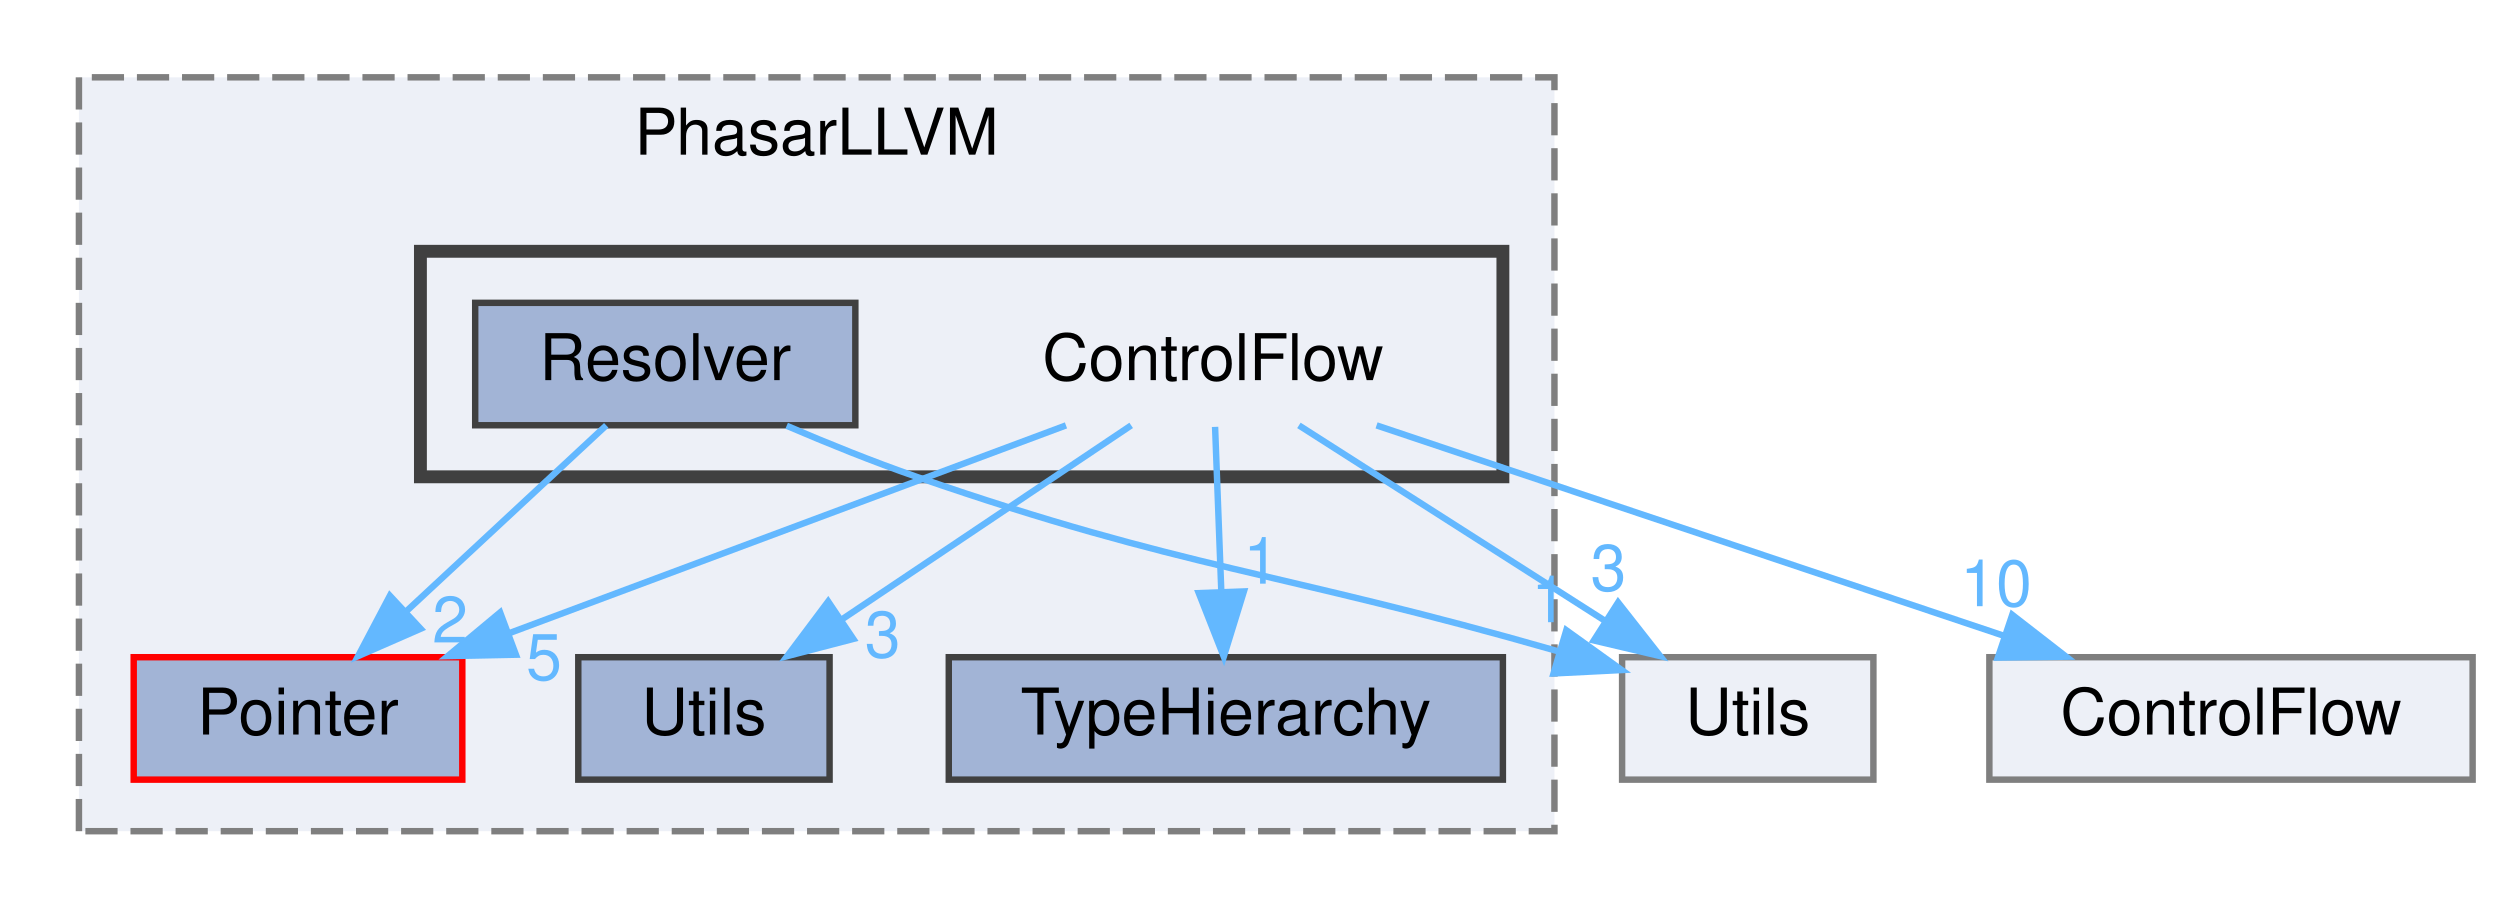
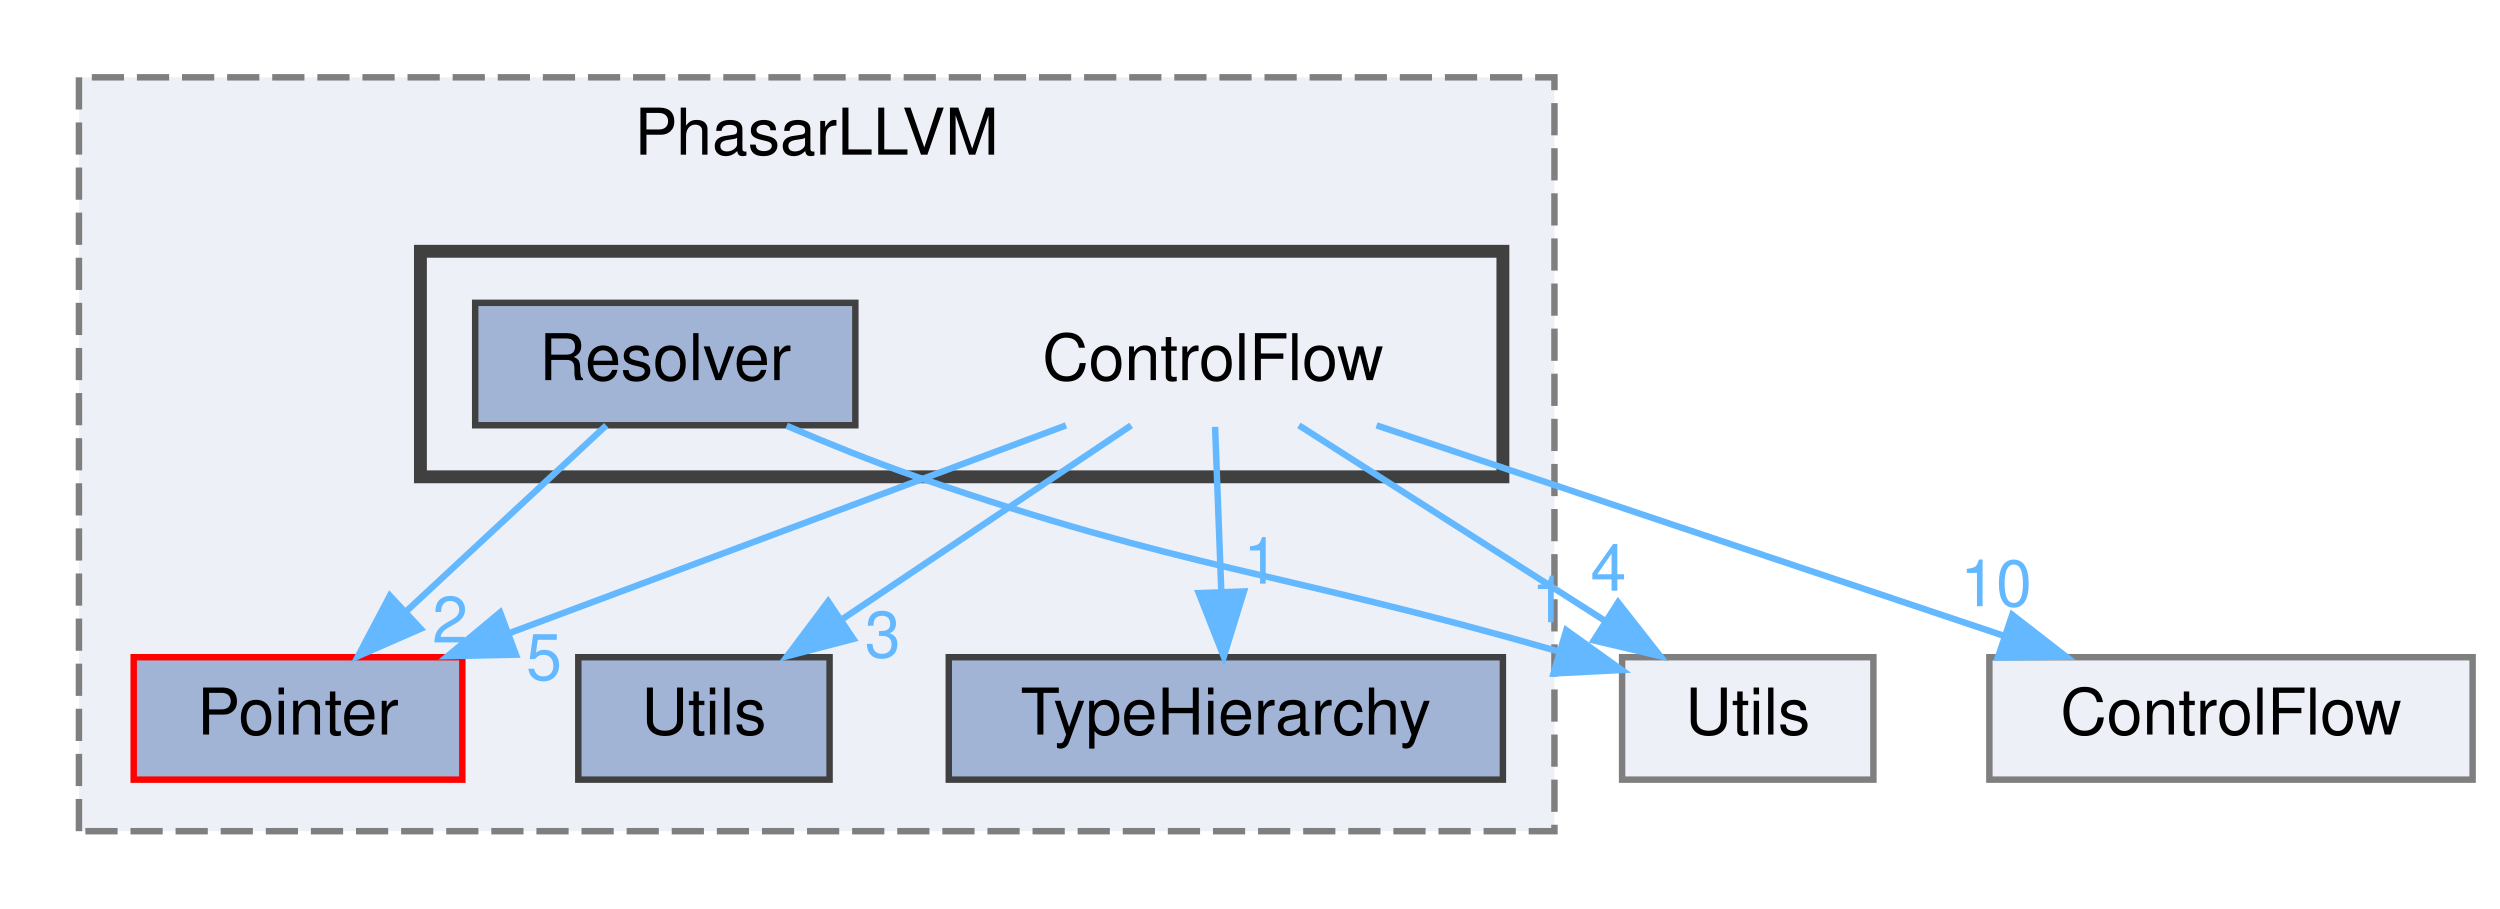
<svg xmlns="http://www.w3.org/2000/svg" xmlns:xlink="http://www.w3.org/1999/xlink" width="388pt" height="141pt" viewBox="0.00 0.00 387.50 141.00">
  <g id="graph0" class="graph" transform="scale(1 1) rotate(0) translate(4 137)">
    <g id="clust1" class="cluster">
      <g id="a_clust1">
        <a xlink:href="dir_6556945d274d6e1e874171d9d575b3f4.html" target="_top" xlink:title="PhasarLLVM">
          <polygon fill="#edf0f7" stroke="#7f7f7f" stroke-dasharray="5,2" points="8,-8 8,-125 237,-125 237,-8 8,-8" />
          <text text-anchor="middle" x="122.5" y="-113" font-family="Helvetica,sans-Serif" font-size="10.00">PhasarLLVM</text>
        </a>
      </g>
    </g>
    <g id="clust2" class="cluster">
      <g id="a_clust2">
        <a xlink:href="dir_0bc4dee926a629f715a9261d8d248ef6.html" target="_top">
          <polygon fill="#edf0f7" stroke="#404040" stroke-width="2" points="61,-63 61,-98 229,-98 229,-63 61,-63" />
        </a>
      </g>
    </g>
    <g id="node1" class="node">
      <g id="a_node1">
        <a xlink:href="dir_0133e64b3a4c854b47f86a7b8e0c9983.html" target="_top" xlink:title="Pointer">
          <polygon fill="#a2b4d6" stroke="red" points="67.5,-35 16.5,-35 16.5,-16 67.5,-16 67.5,-35" />
          <text text-anchor="middle" x="42" y="-23" font-family="Helvetica,sans-Serif" font-size="10.00">Pointer</text>
        </a>
      </g>
    </g>
    <g id="node2" class="node">
      <g id="a_node2">
        <a xlink:href="dir_04c97d3322b5ffe9ec5885b952098baa.html" target="_top" xlink:title="TypeHierarchy">
          <polygon fill="#a2b4d6" stroke="#404040" points="229,-35 143,-35 143,-16 229,-16 229,-35" />
          <text text-anchor="middle" x="186" y="-23" font-family="Helvetica,sans-Serif" font-size="10.00">TypeHierarchy</text>
        </a>
      </g>
    </g>
    <g id="node3" class="node">
      <g id="a_node3">
        <a xlink:href="dir_079f3dfffeb9e770010097b0dd1334eb.html" target="_top" xlink:title="Utils">
          <polygon fill="#a2b4d6" stroke="#404040" points="124.5,-35 85.5,-35 85.5,-16 124.5,-16 124.5,-35" />
          <text text-anchor="middle" x="105" y="-23" font-family="Helvetica,sans-Serif" font-size="10.00">Utils</text>
        </a>
      </g>
    </g>
    <g id="node4" class="node">
      <text text-anchor="middle" x="184" y="-78" font-family="Helvetica,sans-Serif" font-size="10.00">ControlFlow</text>
    </g>
    <g id="edge1" class="edge">
      <g id="a_edge1">
        <a xlink:href="dir_000004_000026.html" target="_top">
          <path fill="none" stroke="#63b8ff" d="M161.19,-70.98C137.83,-62.27 101.3,-48.63 74.83,-38.75" />
          <polygon fill="#63b8ff" stroke="#63b8ff" points="75.82,-35.39 65.23,-35.17 73.37,-41.95 75.82,-35.39" />
        </a>
      </g>
      <g id="a_edge1-headlabel">
        <a xlink:href="dir_000004_000026.html" target="_top" xlink:title="5">
          <text text-anchor="middle" x="80.18" y="-31.48" font-family="Helvetica,sans-Serif" font-size="10.00" fill="#63b8ff">5</text>
        </a>
      </g>
    </g>
    <g id="edge2" class="edge">
      <g id="a_edge2">
        <a xlink:href="dir_000004_000035.html" target="_top">
          <path fill="none" stroke="#63b8ff" d="M184.33,-70.75C184.59,-63.8 184.97,-53.85 185.3,-45.13" />
          <polygon fill="#63b8ff" stroke="#63b8ff" points="188.8,-45.21 185.68,-35.09 181.8,-44.95 188.8,-45.21" />
        </a>
      </g>
      <g id="a_edge2-headlabel">
        <a xlink:href="dir_000004_000035.html" target="_top" xlink:title="1">
          <text text-anchor="middle" x="191.5" y="-46.41" font-family="Helvetica,sans-Serif" font-size="10.00" fill="#63b8ff">1</text>
        </a>
      </g>
    </g>
    <g id="edge3" class="edge">
      <g id="a_edge3">
        <a xlink:href="dir_000004_000038.html" target="_top">
          <path fill="none" stroke="#63b8ff" d="M171.31,-70.98C159.17,-62.84 140.64,-50.41 126.25,-40.76" />
          <polygon fill="#63b8ff" stroke="#63b8ff" points="128.18,-37.84 117.92,-35.17 124.28,-43.65 128.18,-37.84" />
        </a>
      </g>
      <g id="a_edge3-headlabel">
        <a xlink:href="dir_000004_000038.html" target="_top" xlink:title="3">
          <text text-anchor="middle" x="132.74" y="-34.98" font-family="Helvetica,sans-Serif" font-size="10.00" fill="#63b8ff">3</text>
        </a>
      </g>
    </g>
    <g id="node6" class="node">
      <g id="a_node6">
        <a xlink:href="dir_9d06c2f3a5ac32ab80fc048d7ff16b35.html" target="_top" xlink:title="ControlFlow">
          <polygon fill="#edf0f7" stroke="#7f7f7f" points="379.5,-35 304.5,-35 304.5,-16 379.5,-16 379.5,-35" />
          <text text-anchor="middle" x="342" y="-23" font-family="Helvetica,sans-Serif" font-size="10.00">ControlFlow</text>
        </a>
      </g>
    </g>
    <g id="edge4" class="edge">
      <g id="a_edge4">
        <a xlink:href="dir_000004_000003.html" target="_top">
          <path fill="none" stroke="#63b8ff" d="M209.39,-70.98C235.8,-62.13 277.35,-48.19 306.89,-38.28" />
          <polygon fill="#63b8ff" stroke="#63b8ff" points="308.05,-41.58 316.42,-35.08 305.82,-34.94 308.05,-41.58" />
        </a>
      </g>
      <g id="a_edge4-headlabel">
        <a xlink:href="dir_000004_000003.html" target="_top" xlink:title="10">
          <text text-anchor="middle" x="305.54" y="-42.92" font-family="Helvetica,sans-Serif" font-size="10.00" fill="#63b8ff">10</text>
        </a>
      </g>
    </g>
    <g id="node7" class="node">
      <g id="a_node7">
        <a xlink:href="dir_aeca43db7a276eb6dbfba1f93dc4539c.html" target="_top" xlink:title="Utils">
          <polygon fill="#edf0f7" stroke="#7f7f7f" points="286.5,-35 247.5,-35 247.5,-16 286.5,-16 286.5,-35" />
          <text text-anchor="middle" x="267" y="-23" font-family="Helvetica,sans-Serif" font-size="10.00">Utils</text>
        </a>
      </g>
    </g>
    <g id="edge5" class="edge">
      <g id="a_edge5">
        <a xlink:href="dir_000004_000039.html" target="_top">
          <path fill="none" stroke="#63b8ff" d="M197.34,-70.98C210.09,-62.84 229.55,-50.41 244.67,-40.76" />
          <polygon fill="#63b8ff" stroke="#63b8ff" points="246.88,-43.5 253.42,-35.17 243.11,-37.6 246.88,-43.5" />
        </a>
      </g>
      <g id="a_edge5-headlabel">
-         <a xlink:href="dir_000004_000039.html" target="_top" xlink:title="3">
-           <text text-anchor="middle" x="245.38" y="-45.33" font-family="Helvetica,sans-Serif" font-size="10.00" fill="#63b8ff">3</text>
+         <a xlink:href="dir_000004_000039.html" target="_top" xlink:title="4">
+           <text text-anchor="middle" x="245.38" y="-45.33" font-family="Helvetica,sans-Serif" font-size="10.00" fill="#63b8ff">4</text>
        </a>
      </g>
    </g>
    <g id="node5" class="node">
      <g id="a_node5">
        <a xlink:href="dir_c7822617fbd88f8e407abb0b40aff3e3.html" target="_top" xlink:title="Resolver">
          <polygon fill="#a2b4d6" stroke="#404040" points="128.5,-90 69.5,-90 69.5,-71 128.5,-71 128.5,-90" />
          <text text-anchor="middle" x="99" y="-78" font-family="Helvetica,sans-Serif" font-size="10.00">Resolver</text>
        </a>
      </g>
    </g>
    <g id="edge6" class="edge">
      <g id="a_edge6">
        <a xlink:href="dir_000030_000026.html" target="_top">
          <path fill="none" stroke="#63b8ff" d="M89.84,-70.98C81.5,-63.23 68.97,-51.58 58.82,-42.14" />
          <polygon fill="#63b8ff" stroke="#63b8ff" points="61.03,-39.42 51.32,-35.17 56.26,-44.54 61.03,-39.42" />
        </a>
      </g>
      <g id="a_edge6-headlabel">
        <a xlink:href="dir_000030_000026.html" target="_top" xlink:title="2">
          <text text-anchor="middle" x="65.6" y="-37.28" font-family="Helvetica,sans-Serif" font-size="10.00" fill="#63b8ff">2</text>
        </a>
      </g>
    </g>
    <g id="edge7" class="edge">
      <g id="a_edge7">
        <a xlink:href="dir_000030_000039.html" target="_top">
          <path fill="none" stroke="#63b8ff" d="M117.84,-70.92C124.18,-68.2 131.33,-65.31 138,-63 179.86,-48.53 193.72,-48.52 237.6,-35.91" />
          <polygon fill="#63b8ff" stroke="#63b8ff" points="238.84,-39.19 247.44,-33.01 236.86,-32.48 238.84,-39.19" />
        </a>
      </g>
      <g id="a_edge7-headlabel">
        <a xlink:href="dir_000030_000039.html" target="_top" xlink:title="1">
          <text text-anchor="middle" x="236.19" y="-40.43" font-family="Helvetica,sans-Serif" font-size="10.00" fill="#63b8ff">1</text>
        </a>
      </g>
    </g>
  </g>
</svg>
